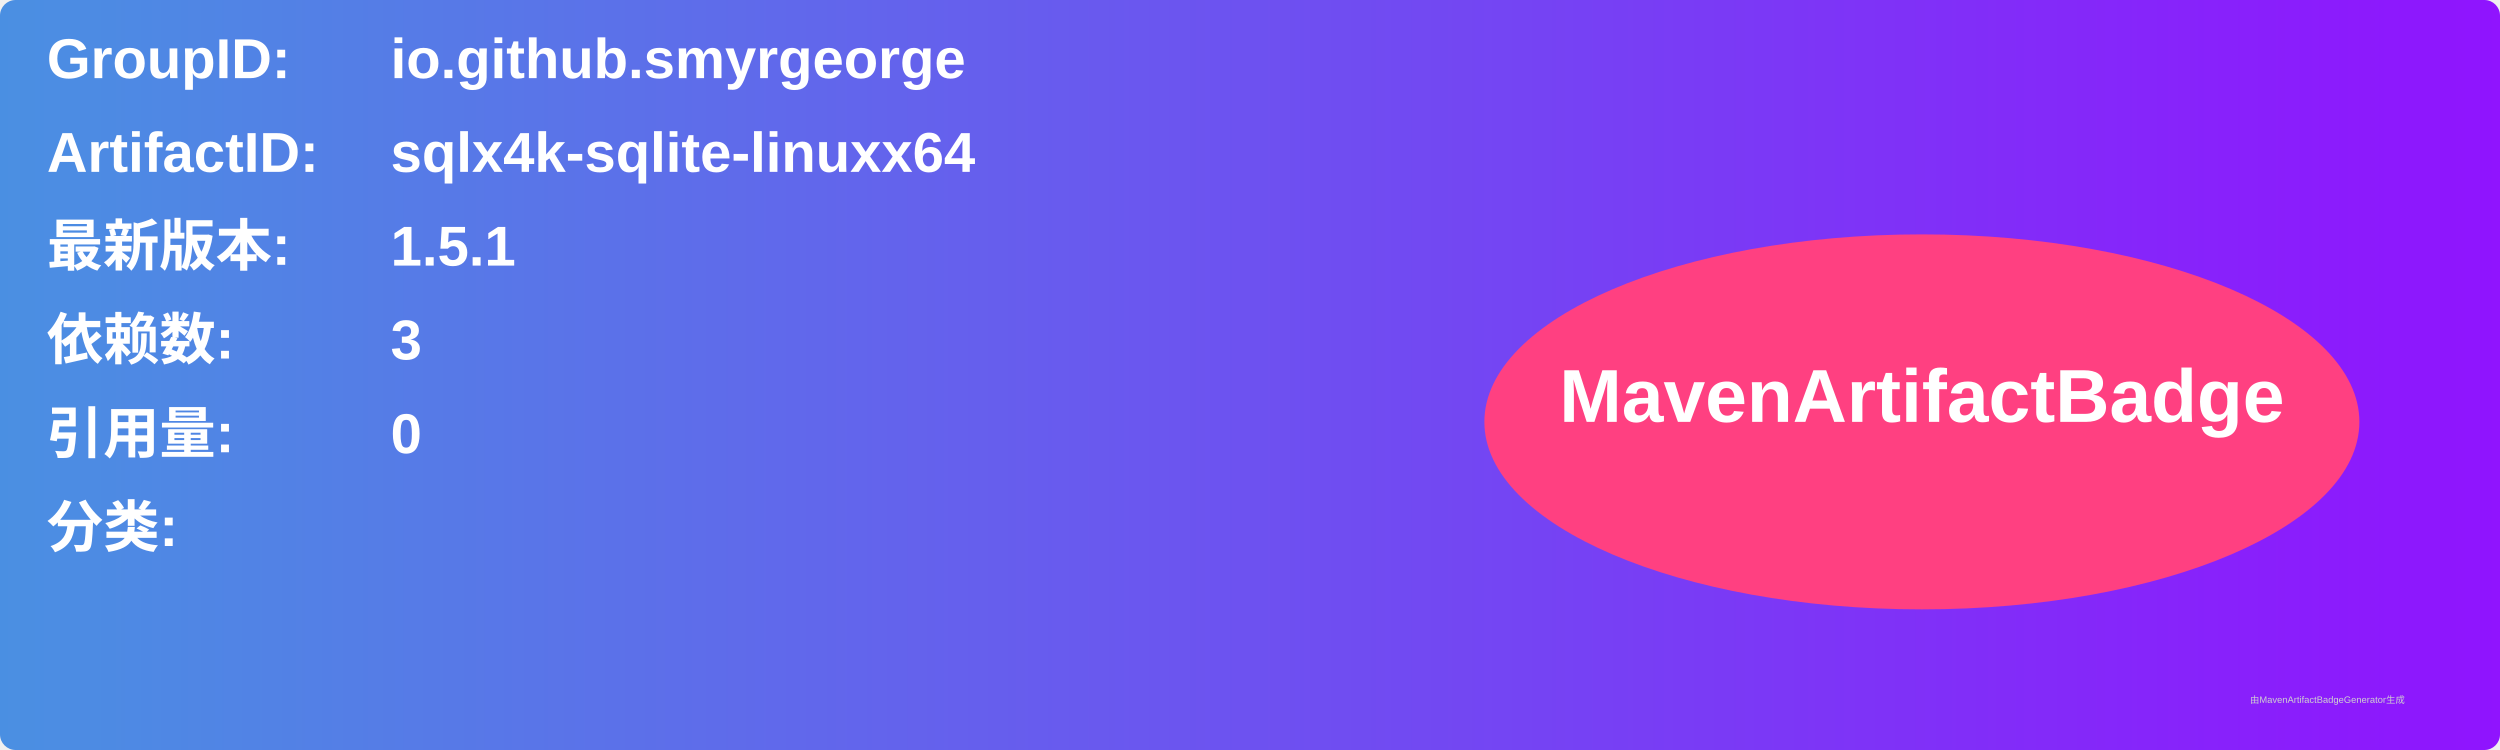
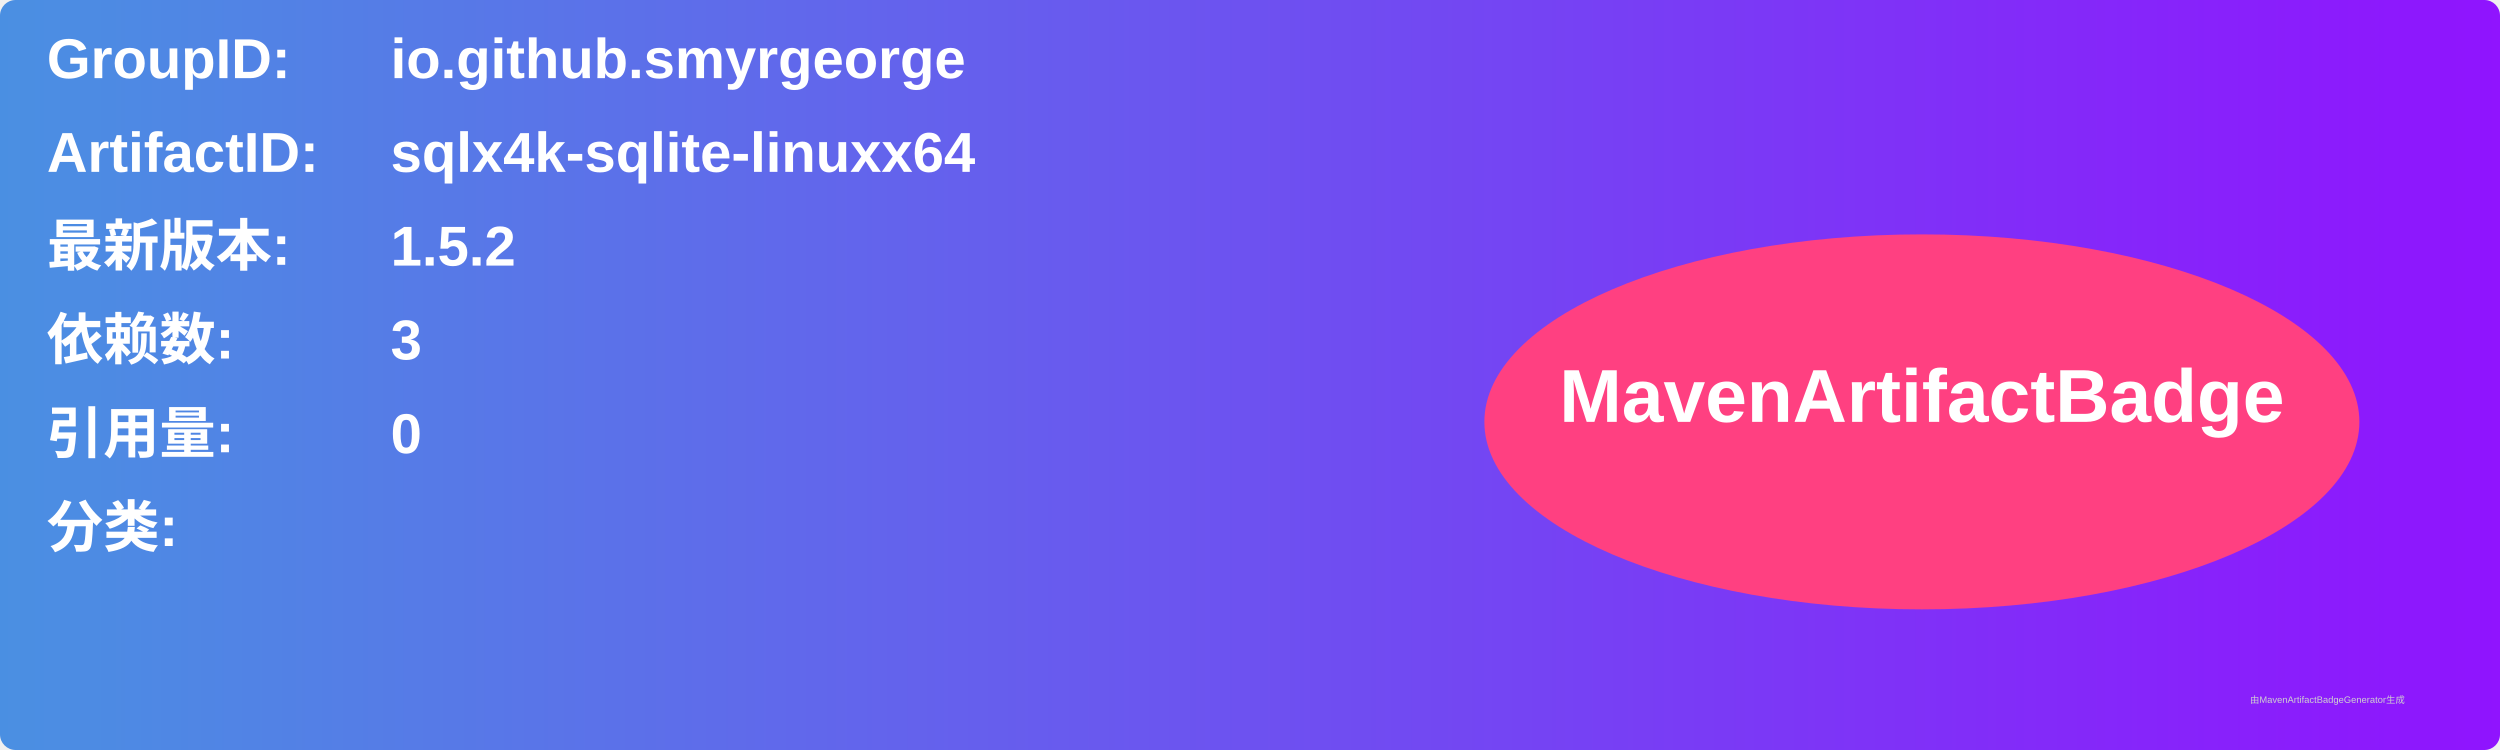
<svg xmlns="http://www.w3.org/2000/svg" width="800" height="240" viewBox="0 0 800 240">
  <linearGradient id="grad" x1="0%" y1="0%" x2="100%" y2="0%">
    <stop offset="0%" stop-color="#4a90e2" />
    <stop offset="100%" stop-color="#9013fe" />
  </linearGradient>
  <rect width="100%" height="100%" rx="5" ry="5" fill="url(#grad)" />
  <g transform="translate(15, 15)">
    <text x="0" y="10" font-family="Arial" font-size="18" fill="white" font-weight="bold" width="260">GroupID:</text>
    <text x="110" y="10" font-family="Arial" font-size="18" fill="white" font-weight="bold" width="460">io.github.smyrgeorge</text>
    <text x="0" y="40" font-family="Arial" font-size="18" fill="white" font-weight="bold" width="260">ArtifactID:</text>
    <text x="110" y="40" font-family="Arial" font-size="18" fill="white" font-weight="bold" width="460">sqlx4k-sqlite-linuxx64</text>
    <text x="0" y="70" font-family="Arial" font-size="18" fill="white" font-weight="bold">最新版本:</text>
    <text x="110" y="70" font-family="Arial" font-size="18" fill="white" font-weight="bold">
-       <tspan font-weight="bold">1.5.1</tspan>
+       <tspan font-weight="bold">1.5.2</tspan>
    </text>
    <text x="0" y="100" font-family="Arial" font-size="18" fill="white" font-weight="bold">依赖数: </text>
    <text x="110" y="100" font-family="Arial" font-size="18" fill="white">
      <tspan font-weight="bold">3</tspan>
    </text>
    <text x="0" y="130" font-family="Arial" font-size="18" fill="white" font-weight="bold">引用量: </text>
    <text x="110" y="130" font-family="Arial" font-size="18" fill="white">
      <tspan font-weight="bold">0</tspan>
    </text>
    <text x="0" y="160" font-family="Arial" font-size="18" fill="white" font-weight="bold">分类:</text>
    <text x="10" y="190" font-family="Arial" font-size="10" fill="white">
      <tspan font-weight="bold" />
    </text>
    <ellipse cx="600" cy="120" rx="140" ry="60" fill="#ff4081" />
    <text x="600" y="120" text-anchor="middle" font-family="Arial" font-size="24" fill="white" font-weight="bold">MavenArtifactBadge</text>
  </g>
  <text x="720" y="225" font-family="Arial" font-size="3" fill="#d0d0d0">由MavenArtifactBadgeGenerator生成</text>
</svg>
